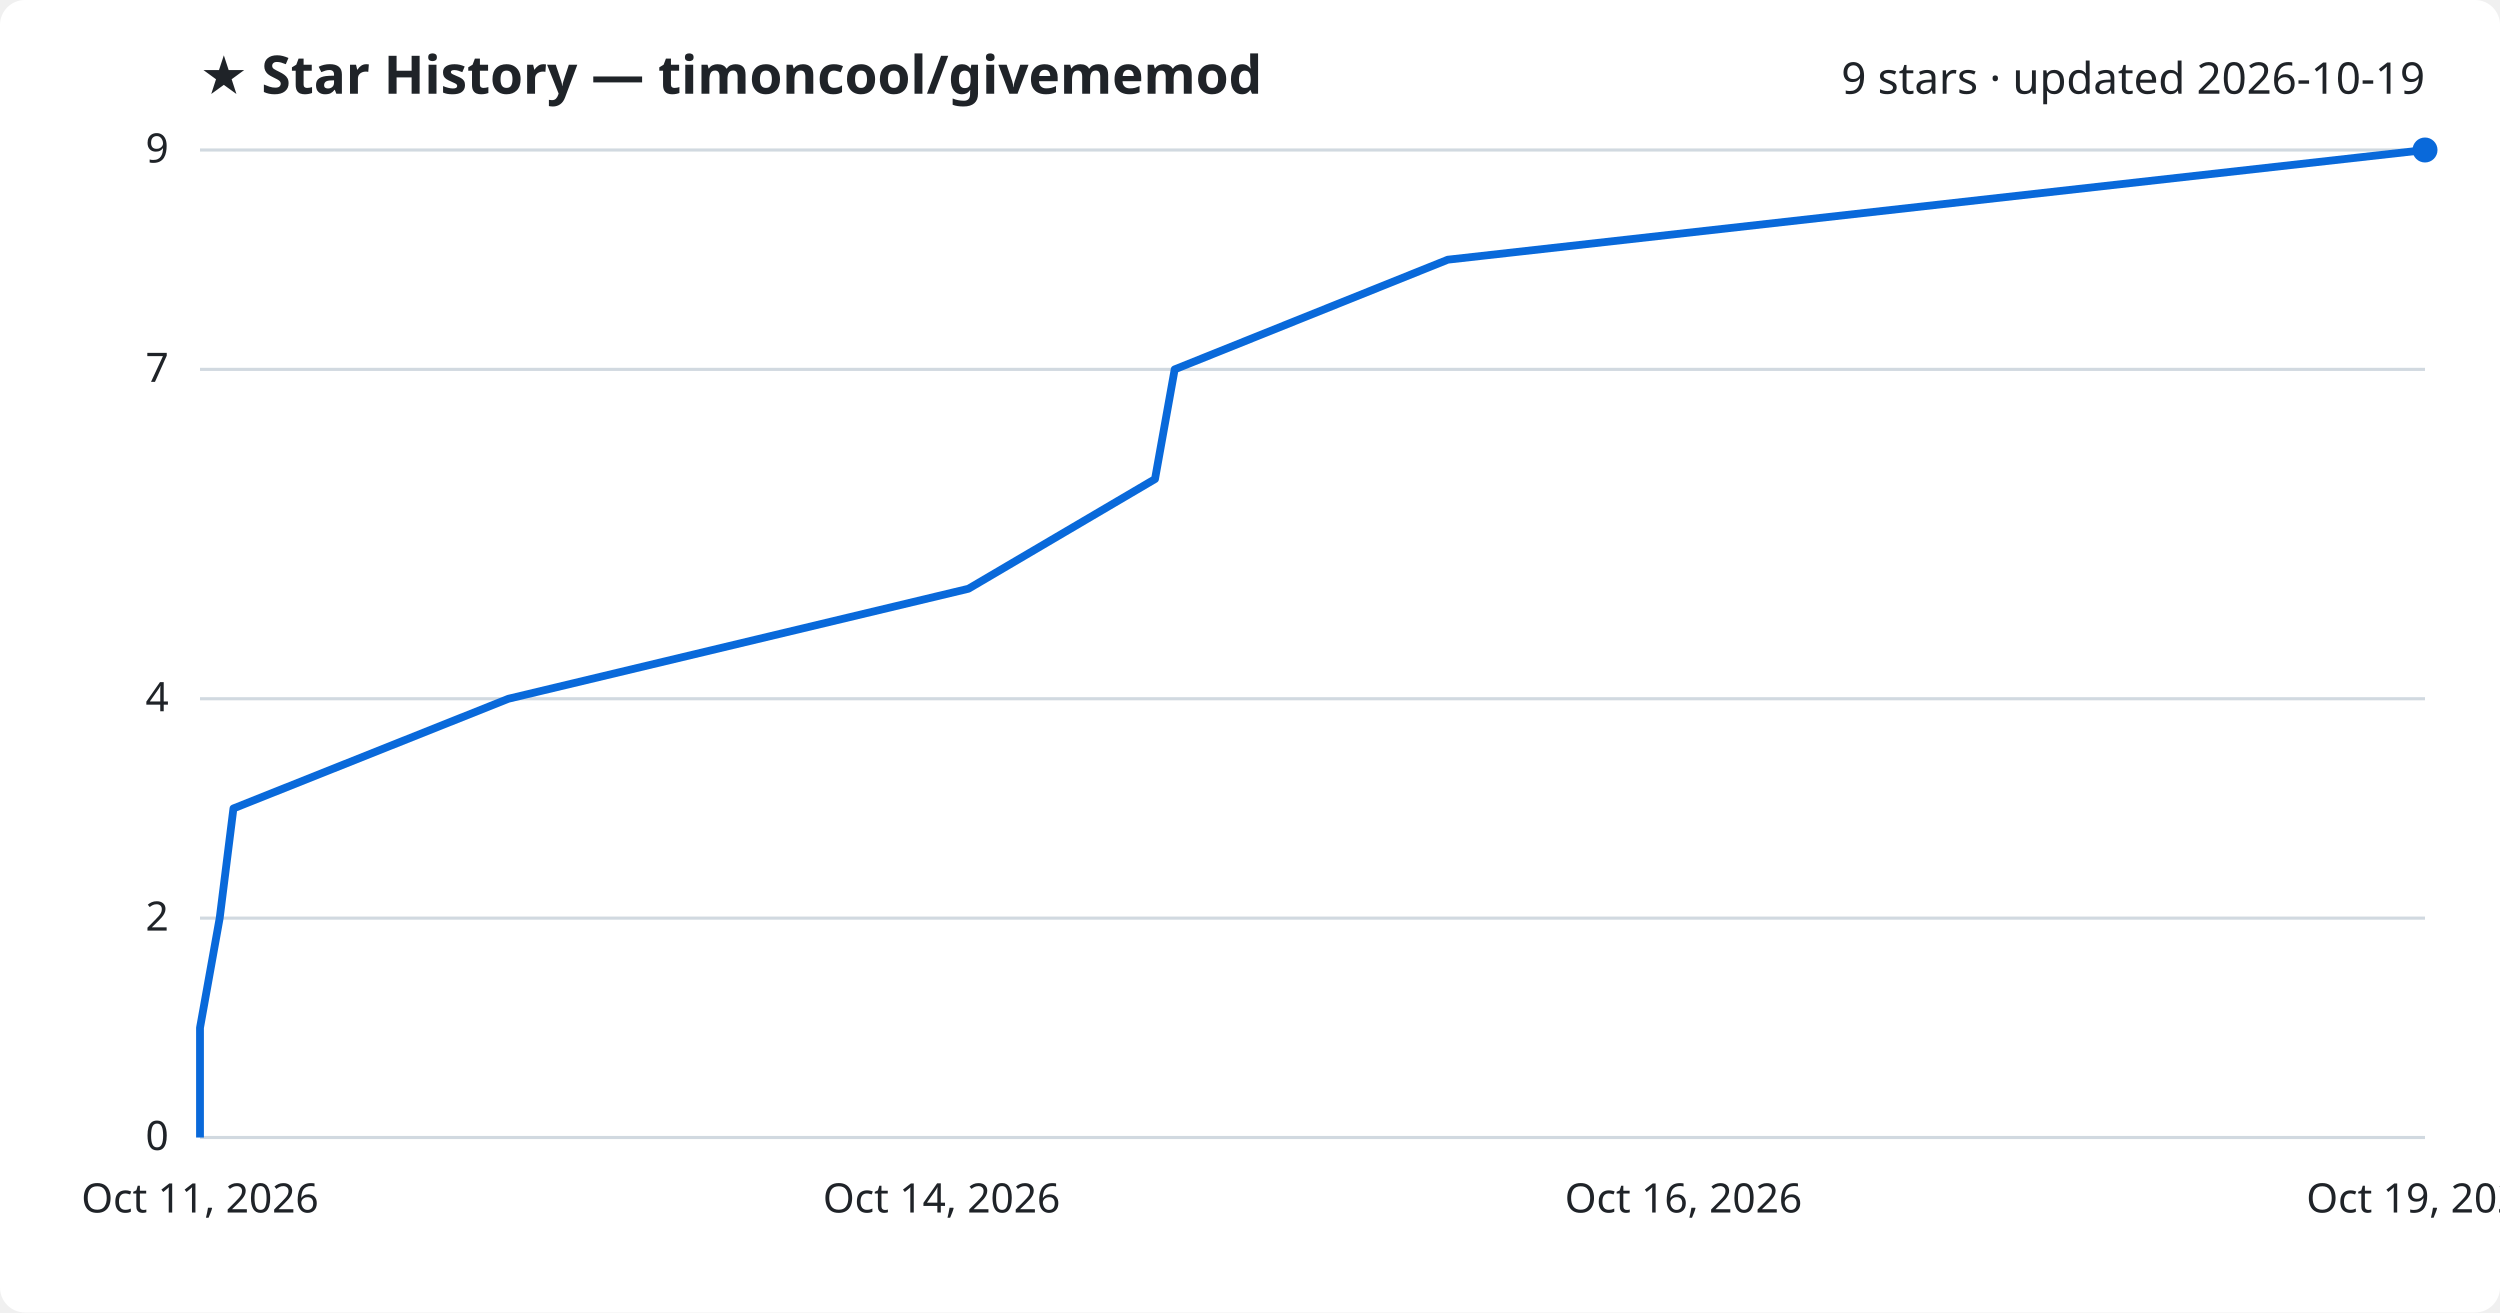
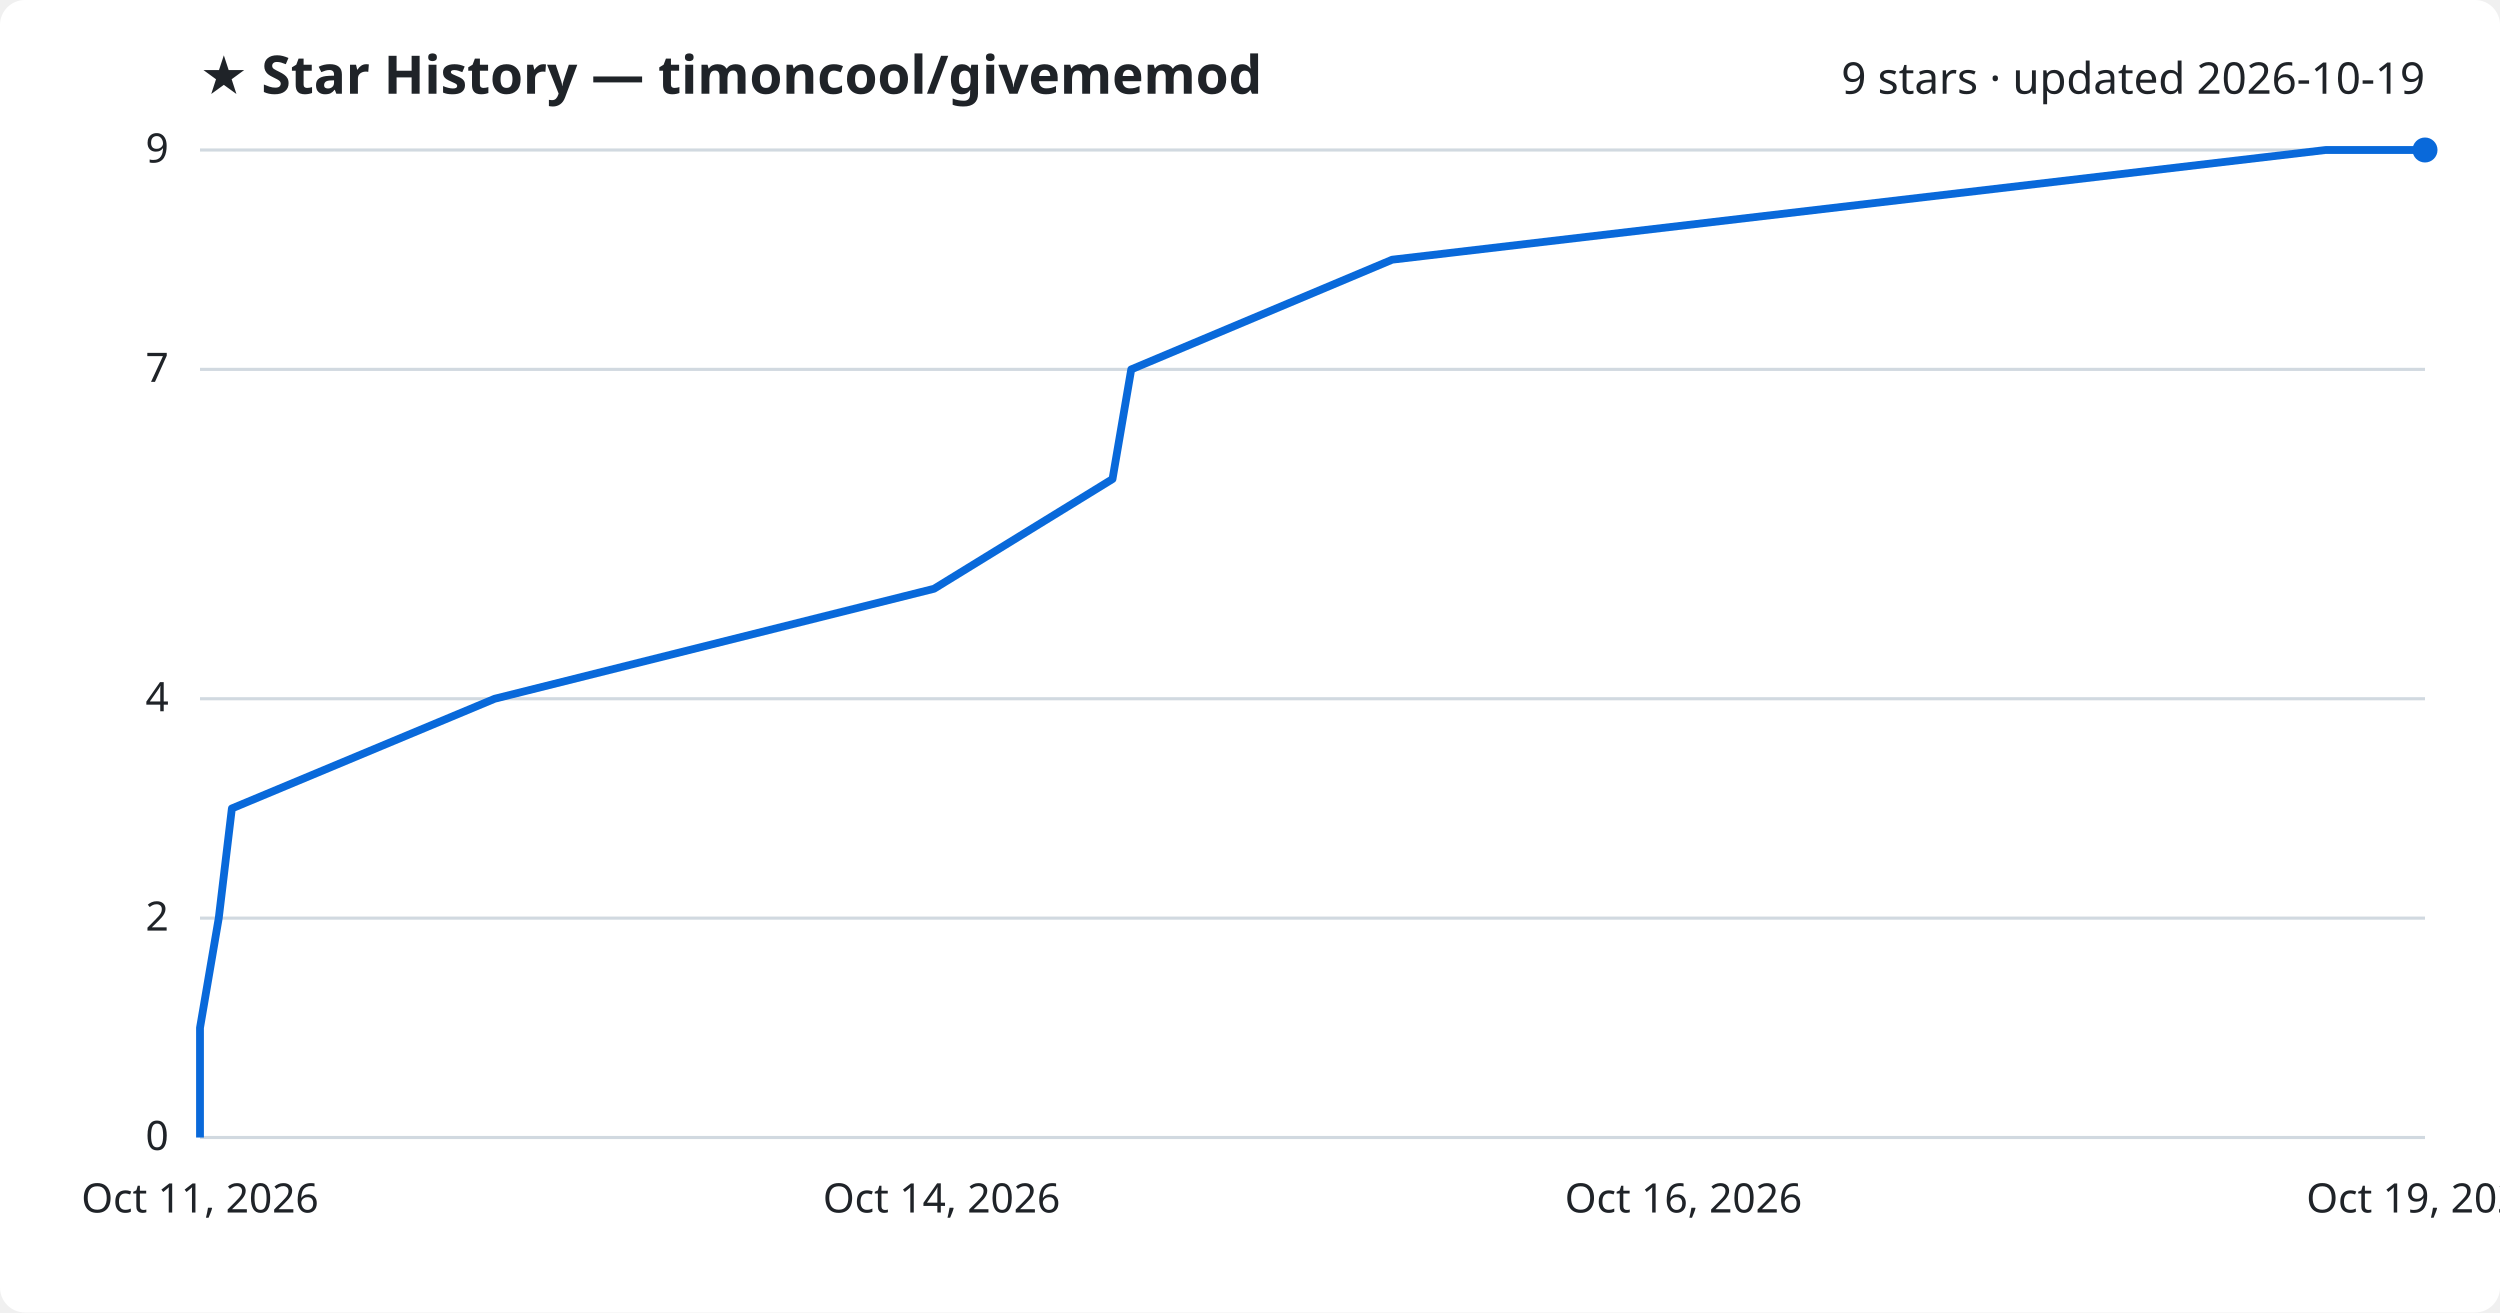
<svg xmlns="http://www.w3.org/2000/svg" viewBox="0 0 800 420" font-family="Segoe UI, sans-serif">
  <rect width="800" height="420" fill="#ffffff" rx="8" />
  <text x="64" y="30" fill="#1f2328" font-size="17" font-weight="700">★ Star History — timoncool/givememod</text>
  <text x="776" y="30" fill="#1f2328" font-size="14" text-anchor="end">9 stars · updated 2026-10-19</text>
  <line x1="64" y1="364.0" x2="776" y2="364.0" stroke="#d1d9e0" stroke-width="1" />
  <text x="54" y="368.0" fill="#1f2328" font-size="13" text-anchor="end">0</text>
  <line x1="64" y1="293.8" x2="776" y2="293.8" stroke="#d1d9e0" stroke-width="1" />
  <text x="54" y="297.8" fill="#1f2328" font-size="13" text-anchor="end">2</text>
  <line x1="64" y1="223.6" x2="776" y2="223.6" stroke="#d1d9e0" stroke-width="1" />
  <text x="54" y="227.6" fill="#1f2328" font-size="13" text-anchor="end">4</text>
  <line x1="64" y1="118.2" x2="776" y2="118.2" stroke="#d1d9e0" stroke-width="1" />
  <text x="54" y="122.2" fill="#1f2328" font-size="13" text-anchor="end">7</text>
  <line x1="64" y1="48.0" x2="776" y2="48.0" stroke="#d1d9e0" stroke-width="1" />
  <text x="54" y="52.0" fill="#1f2328" font-size="13" text-anchor="end">9</text>
-   <path d="M64.0,364.0 L64.0,328.9 L70.3,293.8 L74.7,258.7 L162.7,223.6 L309.9,188.4 L369.6,153.3 L375.9,118.2 L463.3,83.1 L776.0,48.0 L776.0,48.0" fill="none" stroke="#0969da" stroke-width="2.5" stroke-linejoin="round" />
+   <path d="M64.0,364.0 L64.0,328.9 L70.0,293.8 L74.2,258.7 L158.3,223.6 L298.9,188.4 L356.0,153.3 L362.0,118.2 L445.5,83.1 L744.2,48.0 L776.0,48.0" fill="none" stroke="#0969da" stroke-width="2.5" stroke-linejoin="round" />
  <circle cx="776.0" cy="48.0" r="4" fill="#0969da" />
  <text x="64.0" y="388" fill="#1f2328" font-size="13" text-anchor="middle">Oct 11, 2026</text>
  <text x="301.3" y="388" fill="#1f2328" font-size="13" text-anchor="middle">Oct 14, 2026</text>
  <text x="538.7" y="388" fill="#1f2328" font-size="13" text-anchor="middle">Oct 16, 2026</text>
  <text x="776.0" y="388" fill="#1f2328" font-size="13" text-anchor="middle">Oct 19, 2026</text>
</svg>
